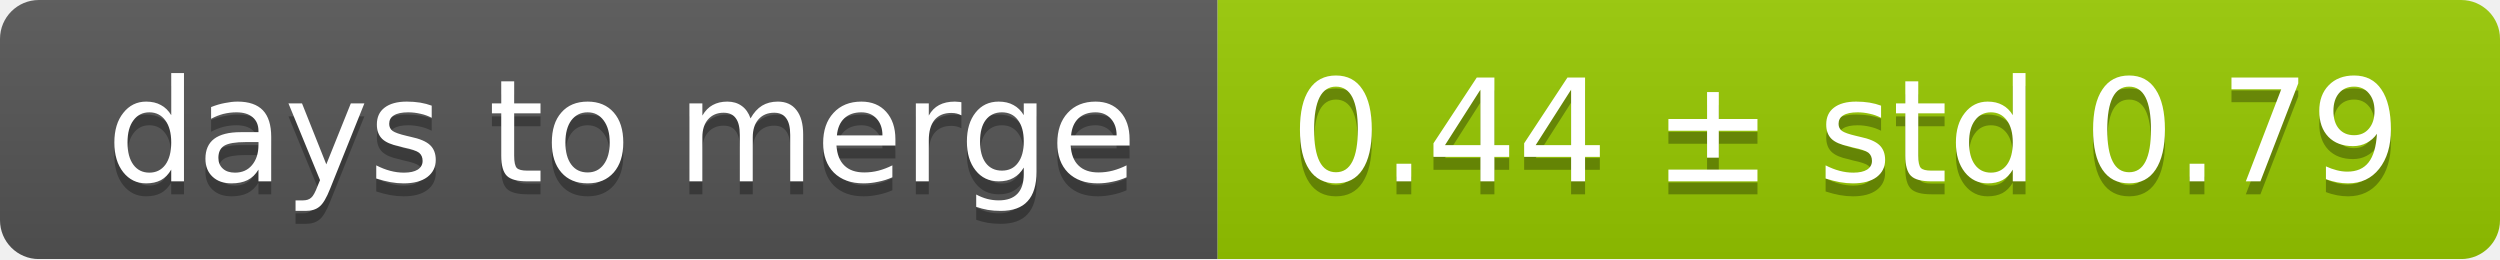
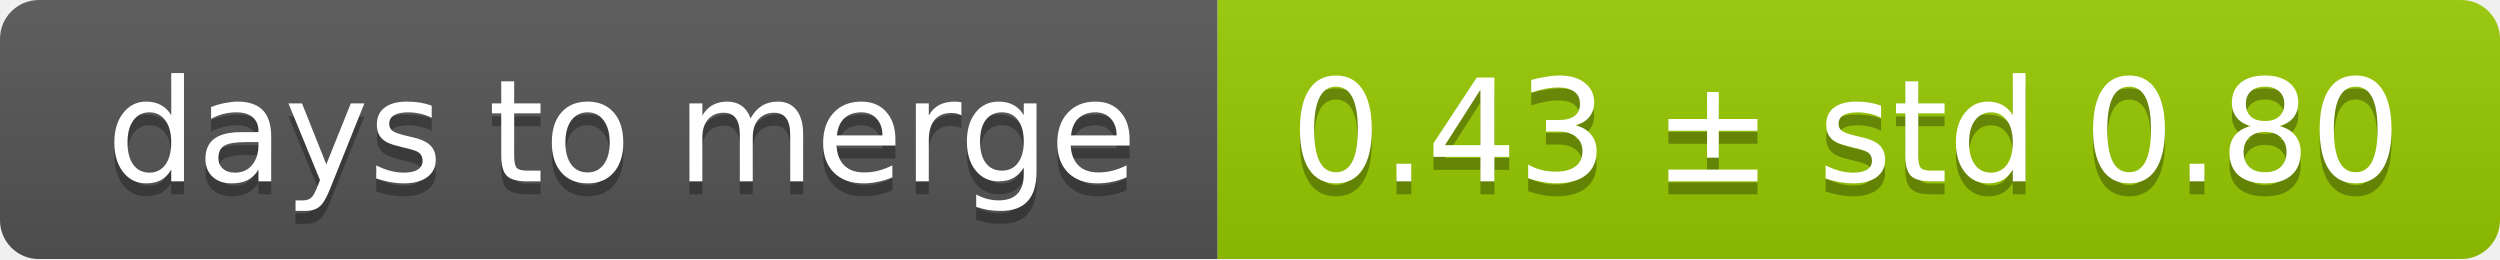
<svg xmlns="http://www.w3.org/2000/svg" width="193" height="20">
  <linearGradient id="smooth" x2="0" y2="100%">
    <stop offset="0" stop-color="#bbb" stop-opacity=".1" />
    <stop offset="1" stop-opacity=".1" />
  </linearGradient>
  <mask id="round">
    <rect width="193" height="20" rx="3" fill="#fff" />
  </mask>
  <g mask="url(#round)">
    <rect width="94" height="20" fill="#555" />
    <rect x="94" width="99" height="20" fill="#97ca00" />
    <rect width="193" height="20" fill="url(#smooth)" />
  </g>
  <g fill="#fff" text-anchor="middle" font-family="DejaVu Sans,Verdana,Geneva,sans-serif" font-size="11">
    <text x="48" y="15" fill="#010101" fill-opacity=".3">days to merge</text>
    <text x="48" y="14">days to merge</text>
-     <text x="142.5" y="15" fill="#010101" fill-opacity=".3">0.44 ± std 0.79</text>
-     <text x="142.5" y="14">0.44 ± std 0.79</text>
+     <text x="142.5" y="15" fill="#010101" fill-opacity=".3">0.43 ± std 0.80</text>
+     <text x="142.5" y="14">0.43 ± std 0.80</text>
  </g>
</svg>
